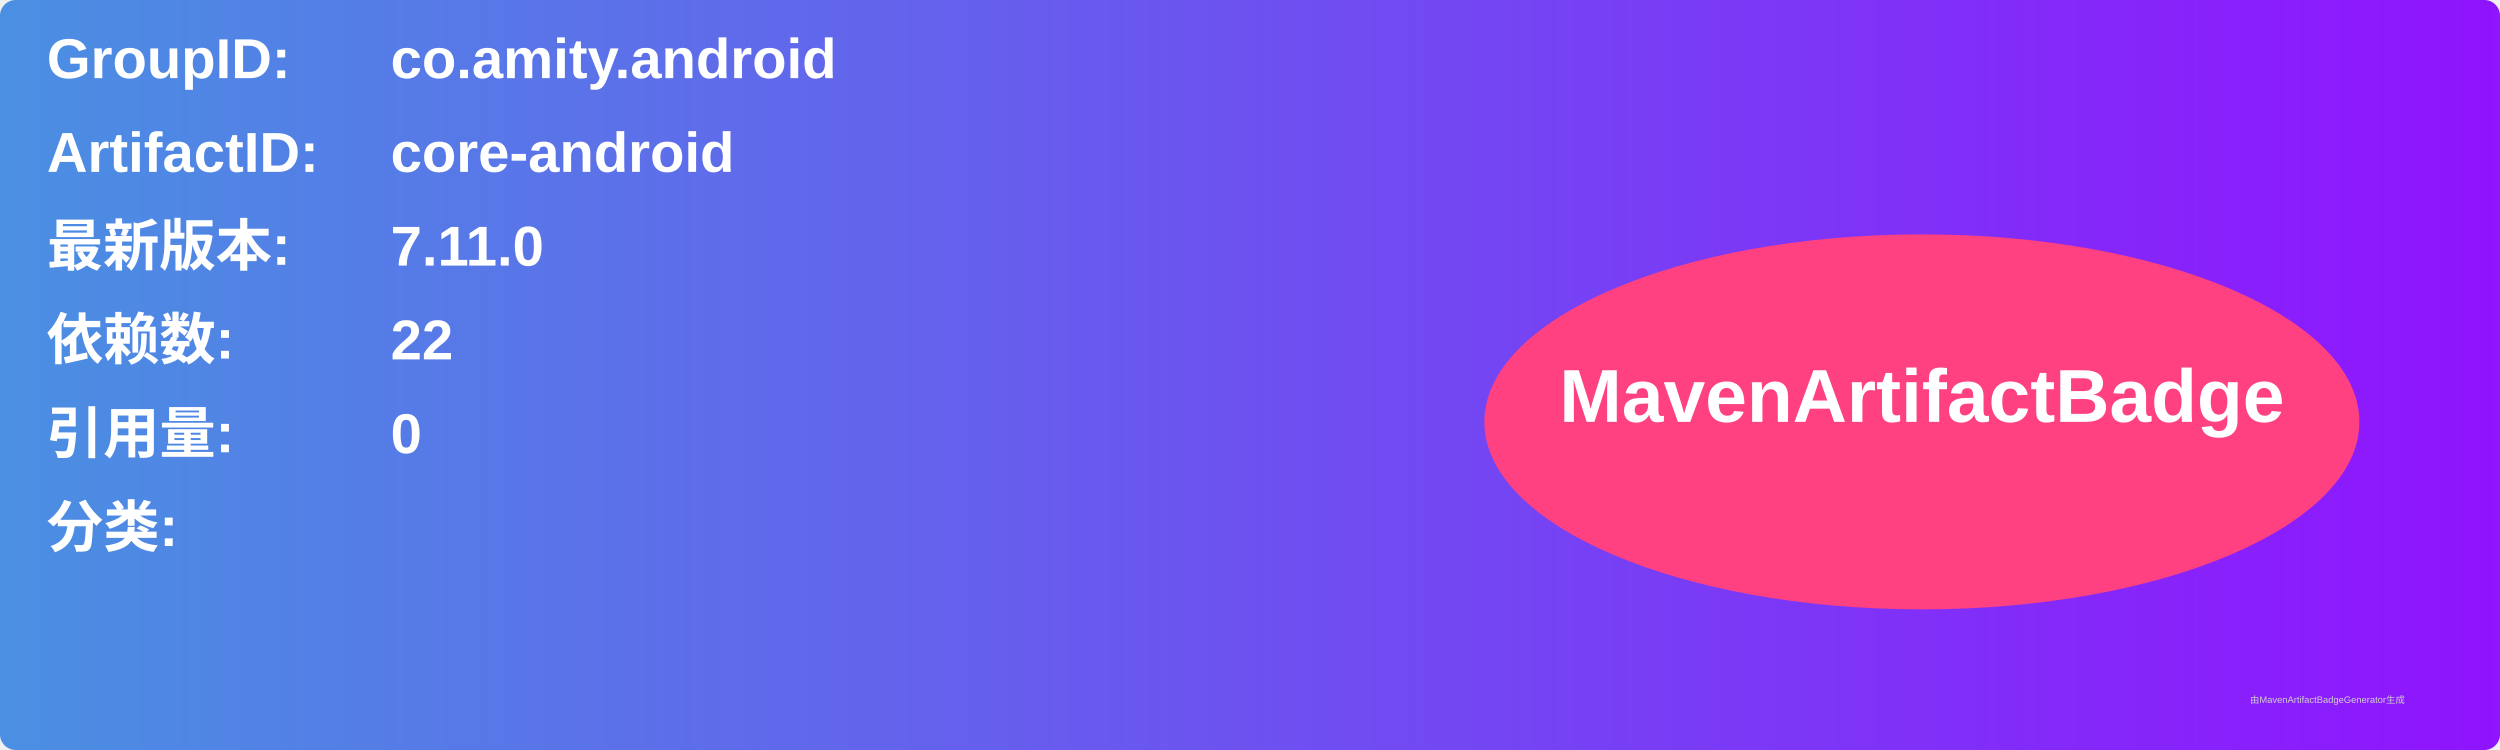
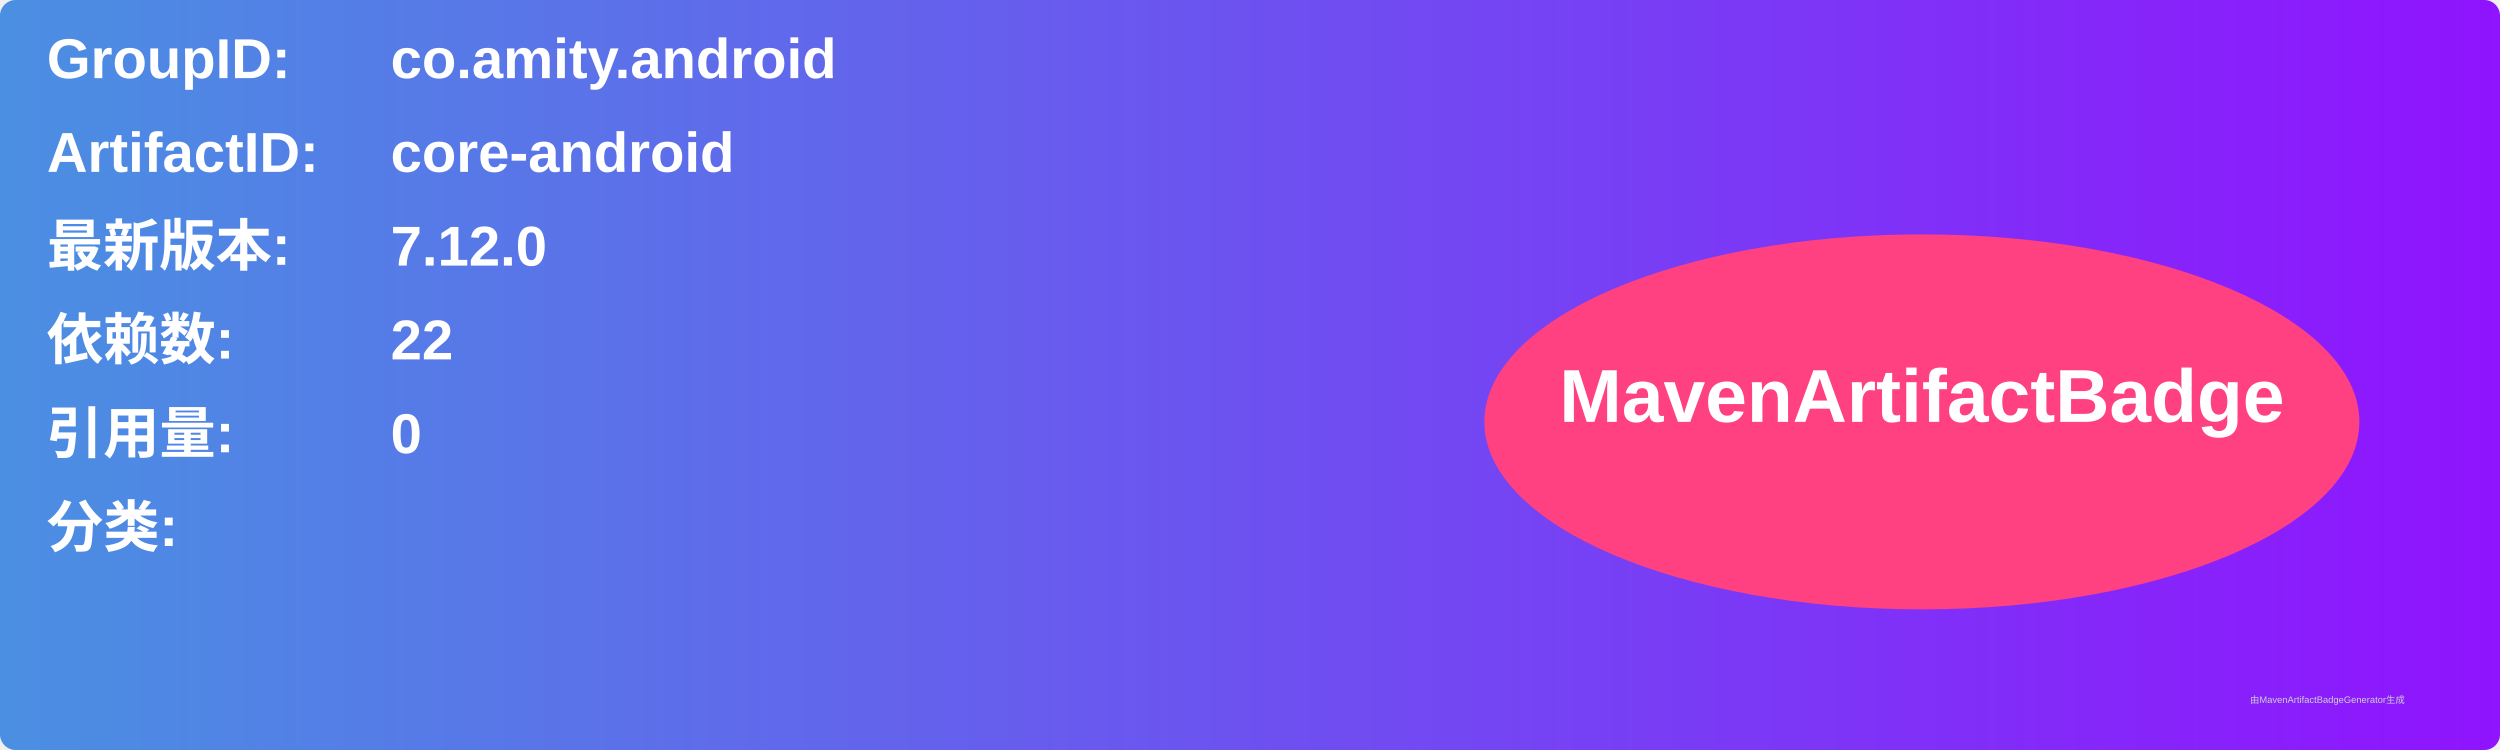
<svg xmlns="http://www.w3.org/2000/svg" width="800" height="240" viewBox="0 0 800 240">
  <linearGradient id="grad" x1="0%" y1="0%" x2="100%" y2="0%">
    <stop offset="0%" stop-color="#4a90e2" />
    <stop offset="100%" stop-color="#9013fe" />
  </linearGradient>
  <rect width="100%" height="100%" rx="5" ry="5" fill="url(#grad)" />
  <g transform="translate(15, 15)">
    <text x="0" y="10" font-family="Arial" font-size="18" fill="white" font-weight="bold" width="260">GroupID:</text>
    <text x="110" y="10" font-family="Arial" font-size="18" fill="white" font-weight="bold" width="460">co.amity.android</text>
    <text x="0" y="40" font-family="Arial" font-size="18" fill="white" font-weight="bold" width="260">ArtifactID:</text>
    <text x="110" y="40" font-family="Arial" font-size="18" fill="white" font-weight="bold" width="460">core-android</text>
    <text x="0" y="70" font-family="Arial" font-size="18" fill="white" font-weight="bold">最新版本:</text>
    <text x="110" y="70" font-family="Arial" font-size="18" fill="white" font-weight="bold">
-       <tspan font-weight="bold">7.11.0</tspan>
+       <tspan font-weight="bold">7.12.0</tspan>
    </text>
    <text x="0" y="100" font-family="Arial" font-size="18" fill="white" font-weight="bold">依赖数: </text>
    <text x="110" y="100" font-family="Arial" font-size="18" fill="white">
      <tspan font-weight="bold">22</tspan>
    </text>
    <text x="0" y="130" font-family="Arial" font-size="18" fill="white" font-weight="bold">引用量: </text>
    <text x="110" y="130" font-family="Arial" font-size="18" fill="white">
      <tspan font-weight="bold">0</tspan>
    </text>
    <text x="0" y="160" font-family="Arial" font-size="18" fill="white" font-weight="bold">分类:</text>
    <text x="10" y="190" font-family="Arial" font-size="10" fill="white">
      <tspan font-weight="bold" />
    </text>
    <ellipse cx="600" cy="120" rx="140" ry="60" fill="#ff4081" />
    <text x="600" y="120" text-anchor="middle" font-family="Arial" font-size="24" fill="white" font-weight="bold">MavenArtifactBadge</text>
  </g>
  <text x="720" y="225" font-family="Arial" font-size="3" fill="#d0d0d0">由MavenArtifactBadgeGenerator生成</text>
</svg>
